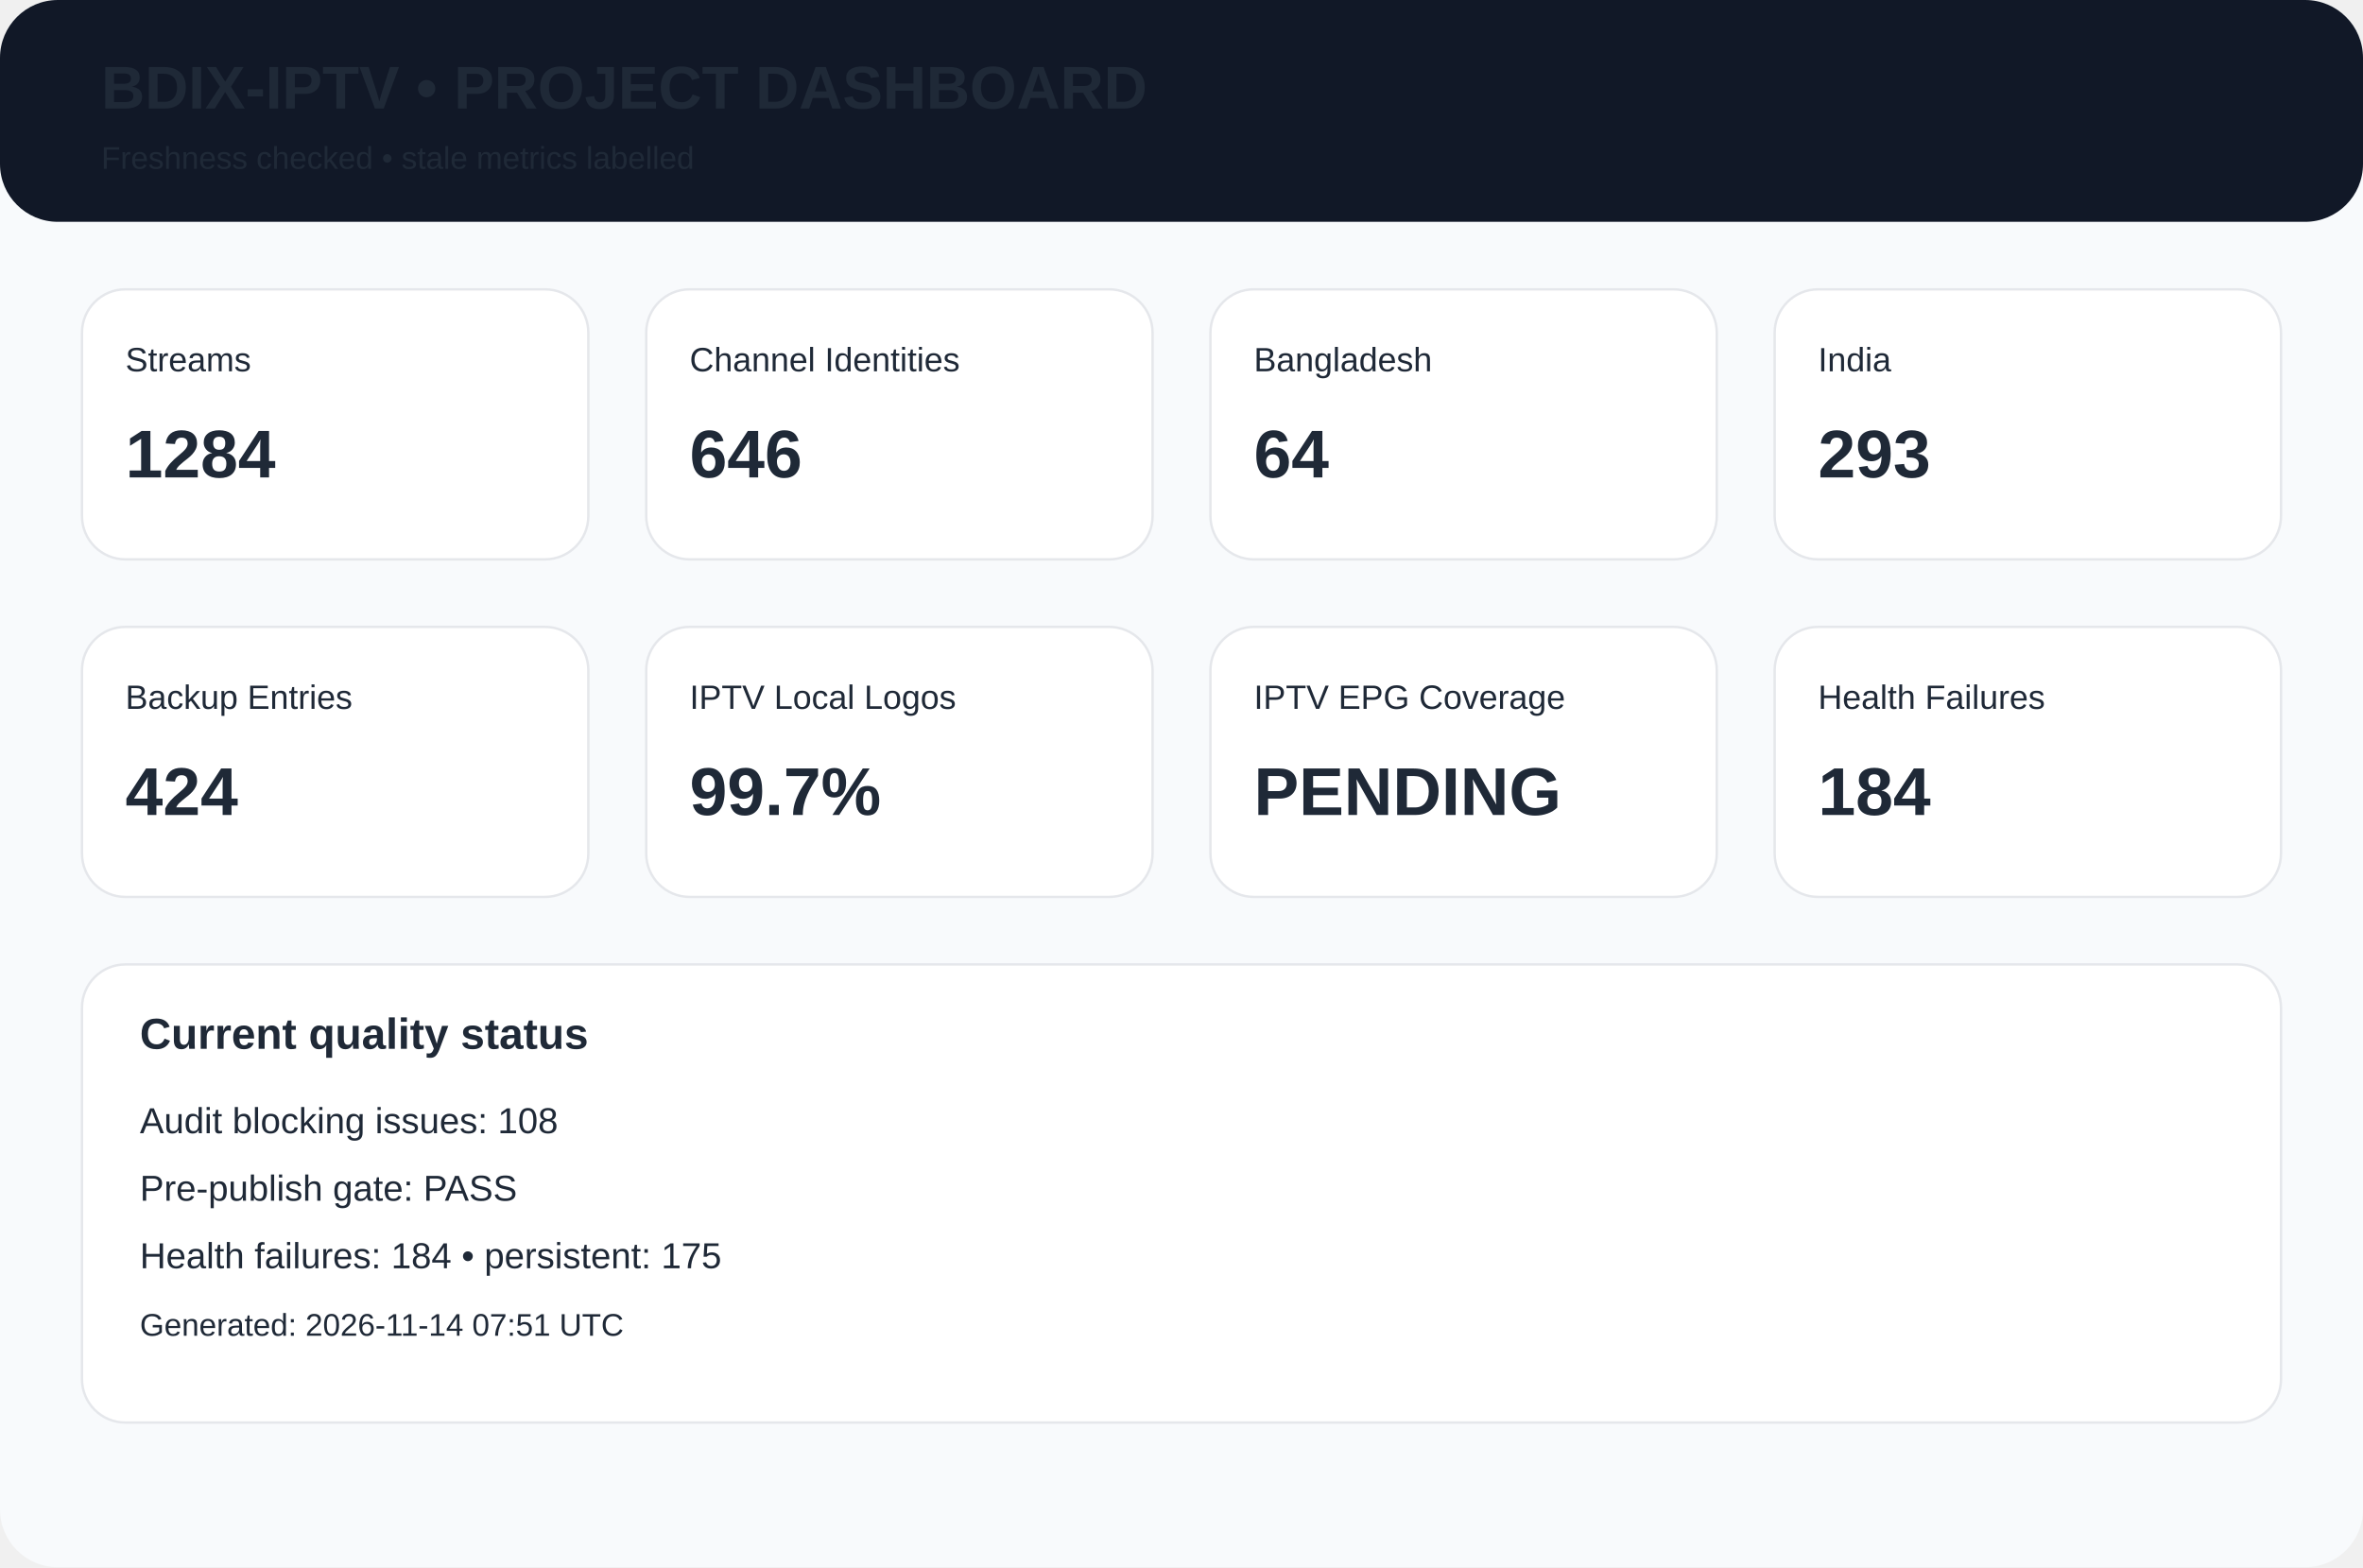
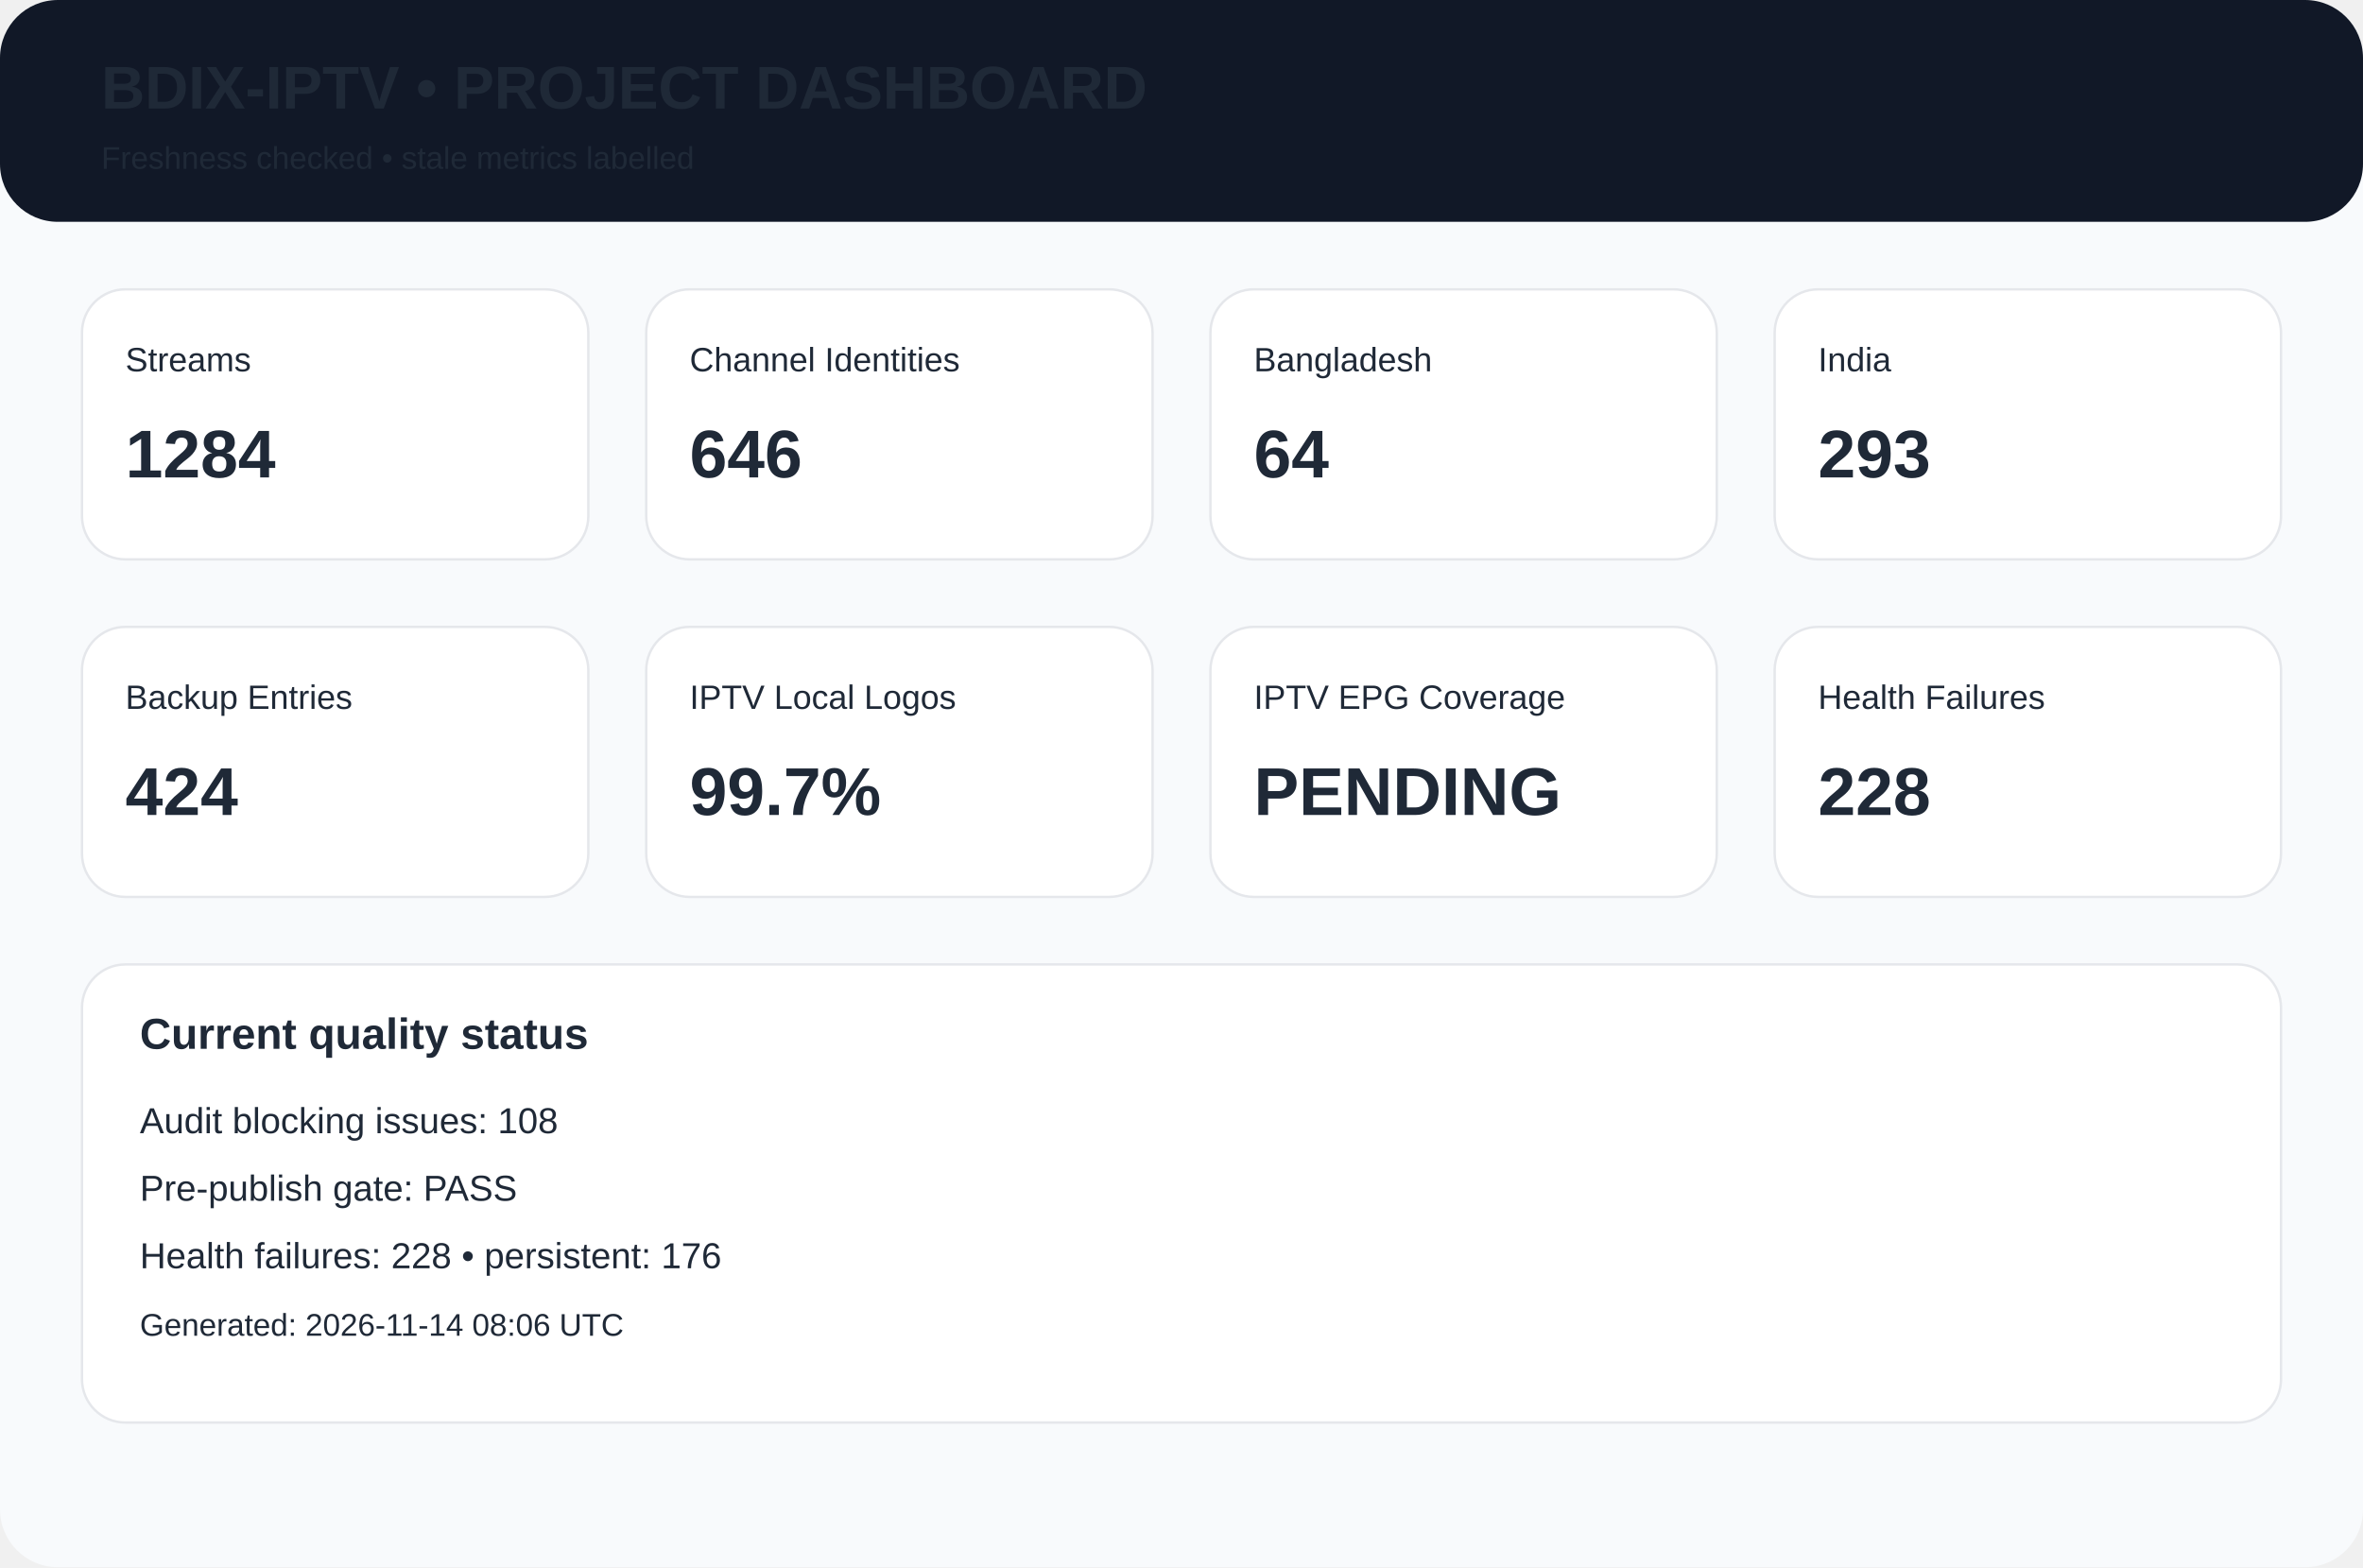
<svg xmlns="http://www.w3.org/2000/svg" width="980" height="650" viewBox="0 0 980 650">
  <rect width="980" height="650" rx="24" fill="#f8fafc" />
  <rect width="980" height="92" rx="24" fill="#111827" />
  <text x="42" y="45" font-family="Arial,Helvetica,sans-serif" font-size="25px" font-weight="700" fill="#1f2937">BDIX-IPTV • PROJECT DASHBOARD</text>
  <text x="42" y="70" font-family="Arial,Helvetica,sans-serif" font-size="13px" font-weight="400" fill="#1f2937">Freshness checked • stale metrics labelled</text>
  <rect x="34" y="120" width="210" height="112" rx="18" fill="white" stroke="#e5e7eb" />
  <text x="52" y="154" font-family="Arial,Helvetica,sans-serif" font-size="14px" font-weight="400" fill="#1f2937">Streams</text>
  <text x="52" y="198" font-family="Arial,Helvetica,sans-serif" font-size="28px" font-weight="700" fill="#1f2937">1284</text>
  <rect x="268" y="120" width="210" height="112" rx="18" fill="white" stroke="#e5e7eb" />
  <text x="286" y="154" font-family="Arial,Helvetica,sans-serif" font-size="14px" font-weight="400" fill="#1f2937">Channel Identities</text>
  <text x="286" y="198" font-family="Arial,Helvetica,sans-serif" font-size="28px" font-weight="700" fill="#1f2937">646</text>
  <rect x="502" y="120" width="210" height="112" rx="18" fill="white" stroke="#e5e7eb" />
  <text x="520" y="154" font-family="Arial,Helvetica,sans-serif" font-size="14px" font-weight="400" fill="#1f2937">Bangladesh</text>
  <text x="520" y="198" font-family="Arial,Helvetica,sans-serif" font-size="28px" font-weight="700" fill="#1f2937">64</text>
  <rect x="736" y="120" width="210" height="112" rx="18" fill="white" stroke="#e5e7eb" />
  <text x="754" y="154" font-family="Arial,Helvetica,sans-serif" font-size="14px" font-weight="400" fill="#1f2937">India</text>
  <text x="754" y="198" font-family="Arial,Helvetica,sans-serif" font-size="28px" font-weight="700" fill="#1f2937">293</text>
  <rect x="34" y="260" width="210" height="112" rx="18" fill="white" stroke="#e5e7eb" />
  <text x="52" y="294" font-family="Arial,Helvetica,sans-serif" font-size="14px" font-weight="400" fill="#1f2937">Backup Entries</text>
  <text x="52" y="338" font-family="Arial,Helvetica,sans-serif" font-size="28px" font-weight="700" fill="#1f2937">424</text>
  <rect x="268" y="260" width="210" height="112" rx="18" fill="white" stroke="#e5e7eb" />
  <text x="286" y="294" font-family="Arial,Helvetica,sans-serif" font-size="14px" font-weight="400" fill="#1f2937">IPTV Local Logos</text>
  <text x="286" y="338" font-family="Arial,Helvetica,sans-serif" font-size="28px" font-weight="700" fill="#1f2937">99.7%</text>
  <rect x="502" y="260" width="210" height="112" rx="18" fill="white" stroke="#e5e7eb" />
  <text x="520" y="294" font-family="Arial,Helvetica,sans-serif" font-size="14px" font-weight="400" fill="#1f2937">IPTV EPG Coverage</text>
  <text x="520" y="338" font-family="Arial,Helvetica,sans-serif" font-size="28px" font-weight="700" fill="#1f2937">PENDING</text>
  <rect x="736" y="260" width="210" height="112" rx="18" fill="white" stroke="#e5e7eb" />
  <text x="754" y="294" font-family="Arial,Helvetica,sans-serif" font-size="14px" font-weight="400" fill="#1f2937">Health Failures</text>
-   <text x="754" y="338" font-family="Arial,Helvetica,sans-serif" font-size="28px" font-weight="700" fill="#1f2937">184</text>
+   <text x="754" y="338" font-family="Arial,Helvetica,sans-serif" font-size="28px" font-weight="700" fill="#1f2937">228</text>
  <rect x="34" y="400" width="912" height="190" rx="18" fill="white" stroke="#e5e7eb" />
  <text x="58" y="435" font-family="Arial,Helvetica,sans-serif" font-size="18px" font-weight="700" fill="#1f2937">Current quality status</text>
  <text x="58" y="470" font-family="Arial,Helvetica,sans-serif" font-size="15px" font-weight="400" fill="#1f2937">Audit blocking issues: 108</text>
  <text x="58" y="498" font-family="Arial,Helvetica,sans-serif" font-size="15px" font-weight="400" fill="#1f2937">Pre-publish gate: PASS</text>
-   <text x="58" y="526" font-family="Arial,Helvetica,sans-serif" font-size="15px" font-weight="400" fill="#1f2937">Health failures: 184 • persistent: 175</text>
-   <text x="58" y="554" font-family="Arial,Helvetica,sans-serif" font-size="13px" font-weight="400" fill="#1f2937">Generated: 2026-11-14 07:51 UTC</text>
+   <text x="58" y="526" font-family="Arial,Helvetica,sans-serif" font-size="15px" font-weight="400" fill="#1f2937">Health failures: 228 • persistent: 176</text>
+   <text x="58" y="554" font-family="Arial,Helvetica,sans-serif" font-size="13px" font-weight="400" fill="#1f2937">Generated: 2026-11-14 08:06 UTC</text>
</svg>
